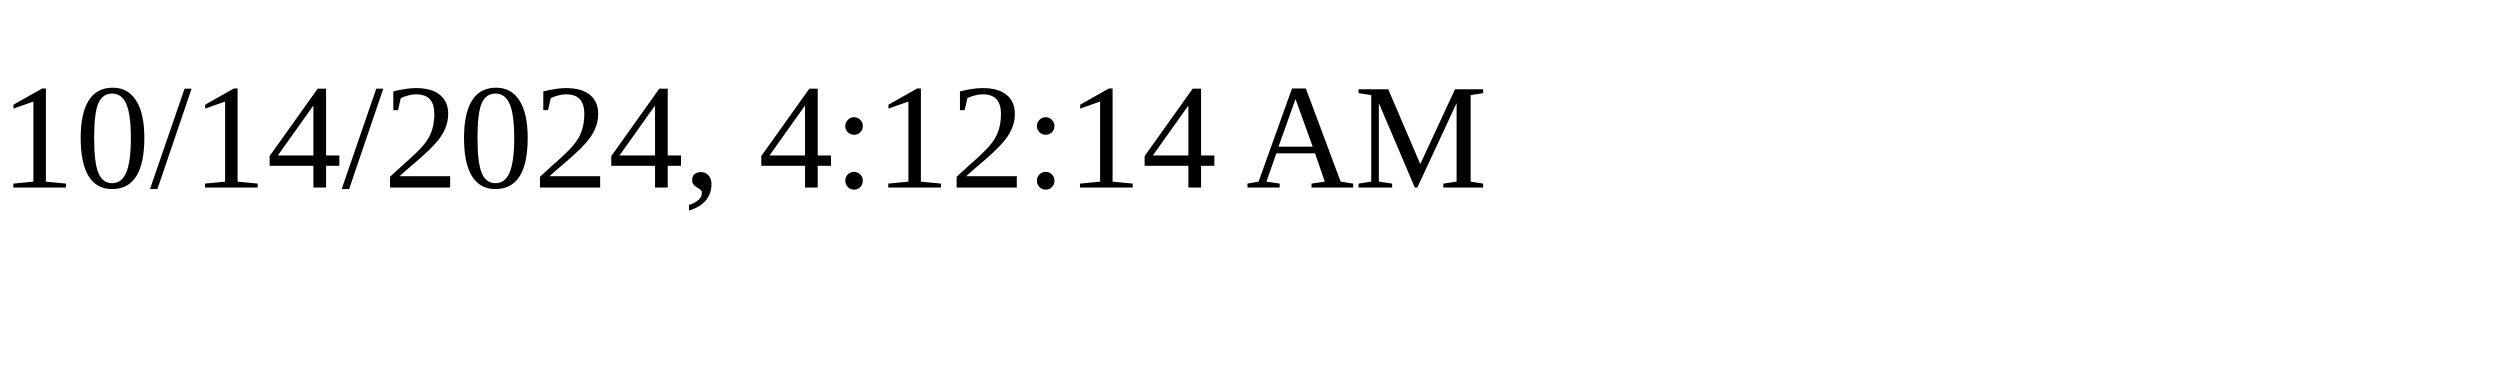
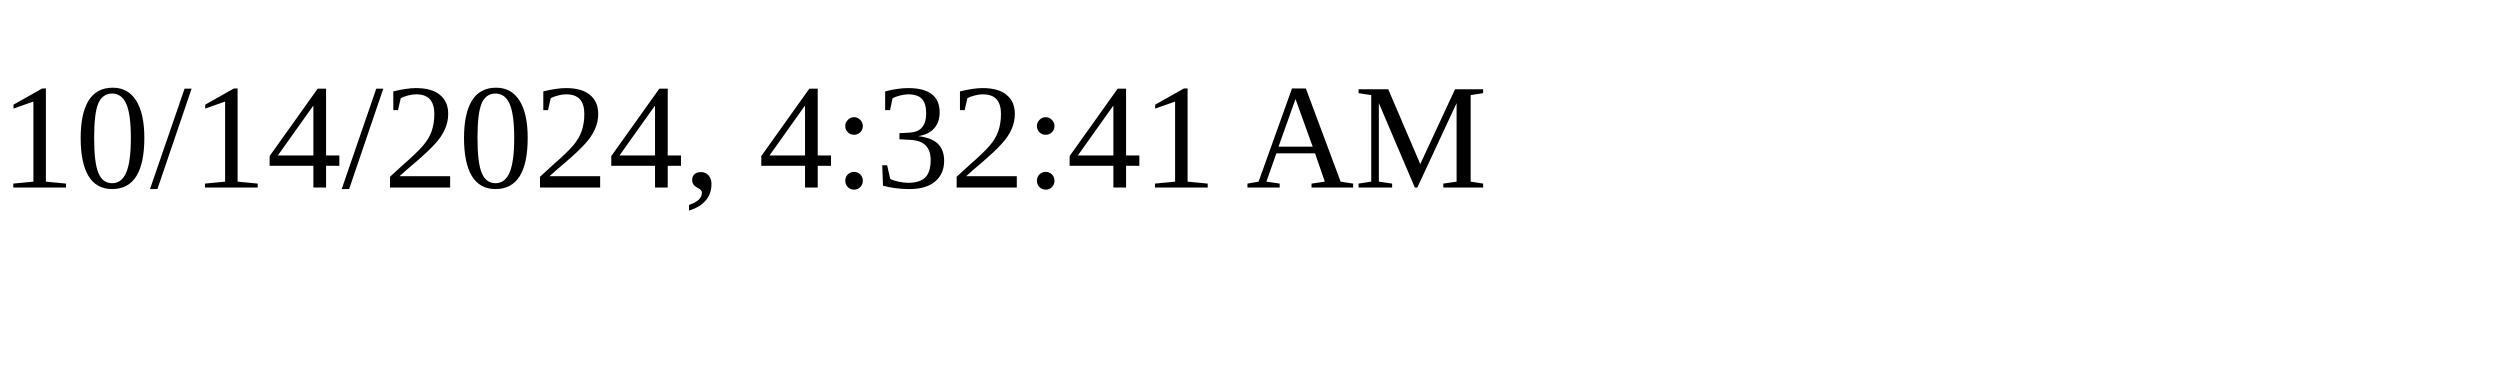
<svg xmlns="http://www.w3.org/2000/svg" height="30" width="200">
-   <text x="0" y="15">10/14/2024, 4:12:14 AM</text>
+   <text x="0" y="15">10/14/2024, 4:32:41 AM</text>
</svg>
